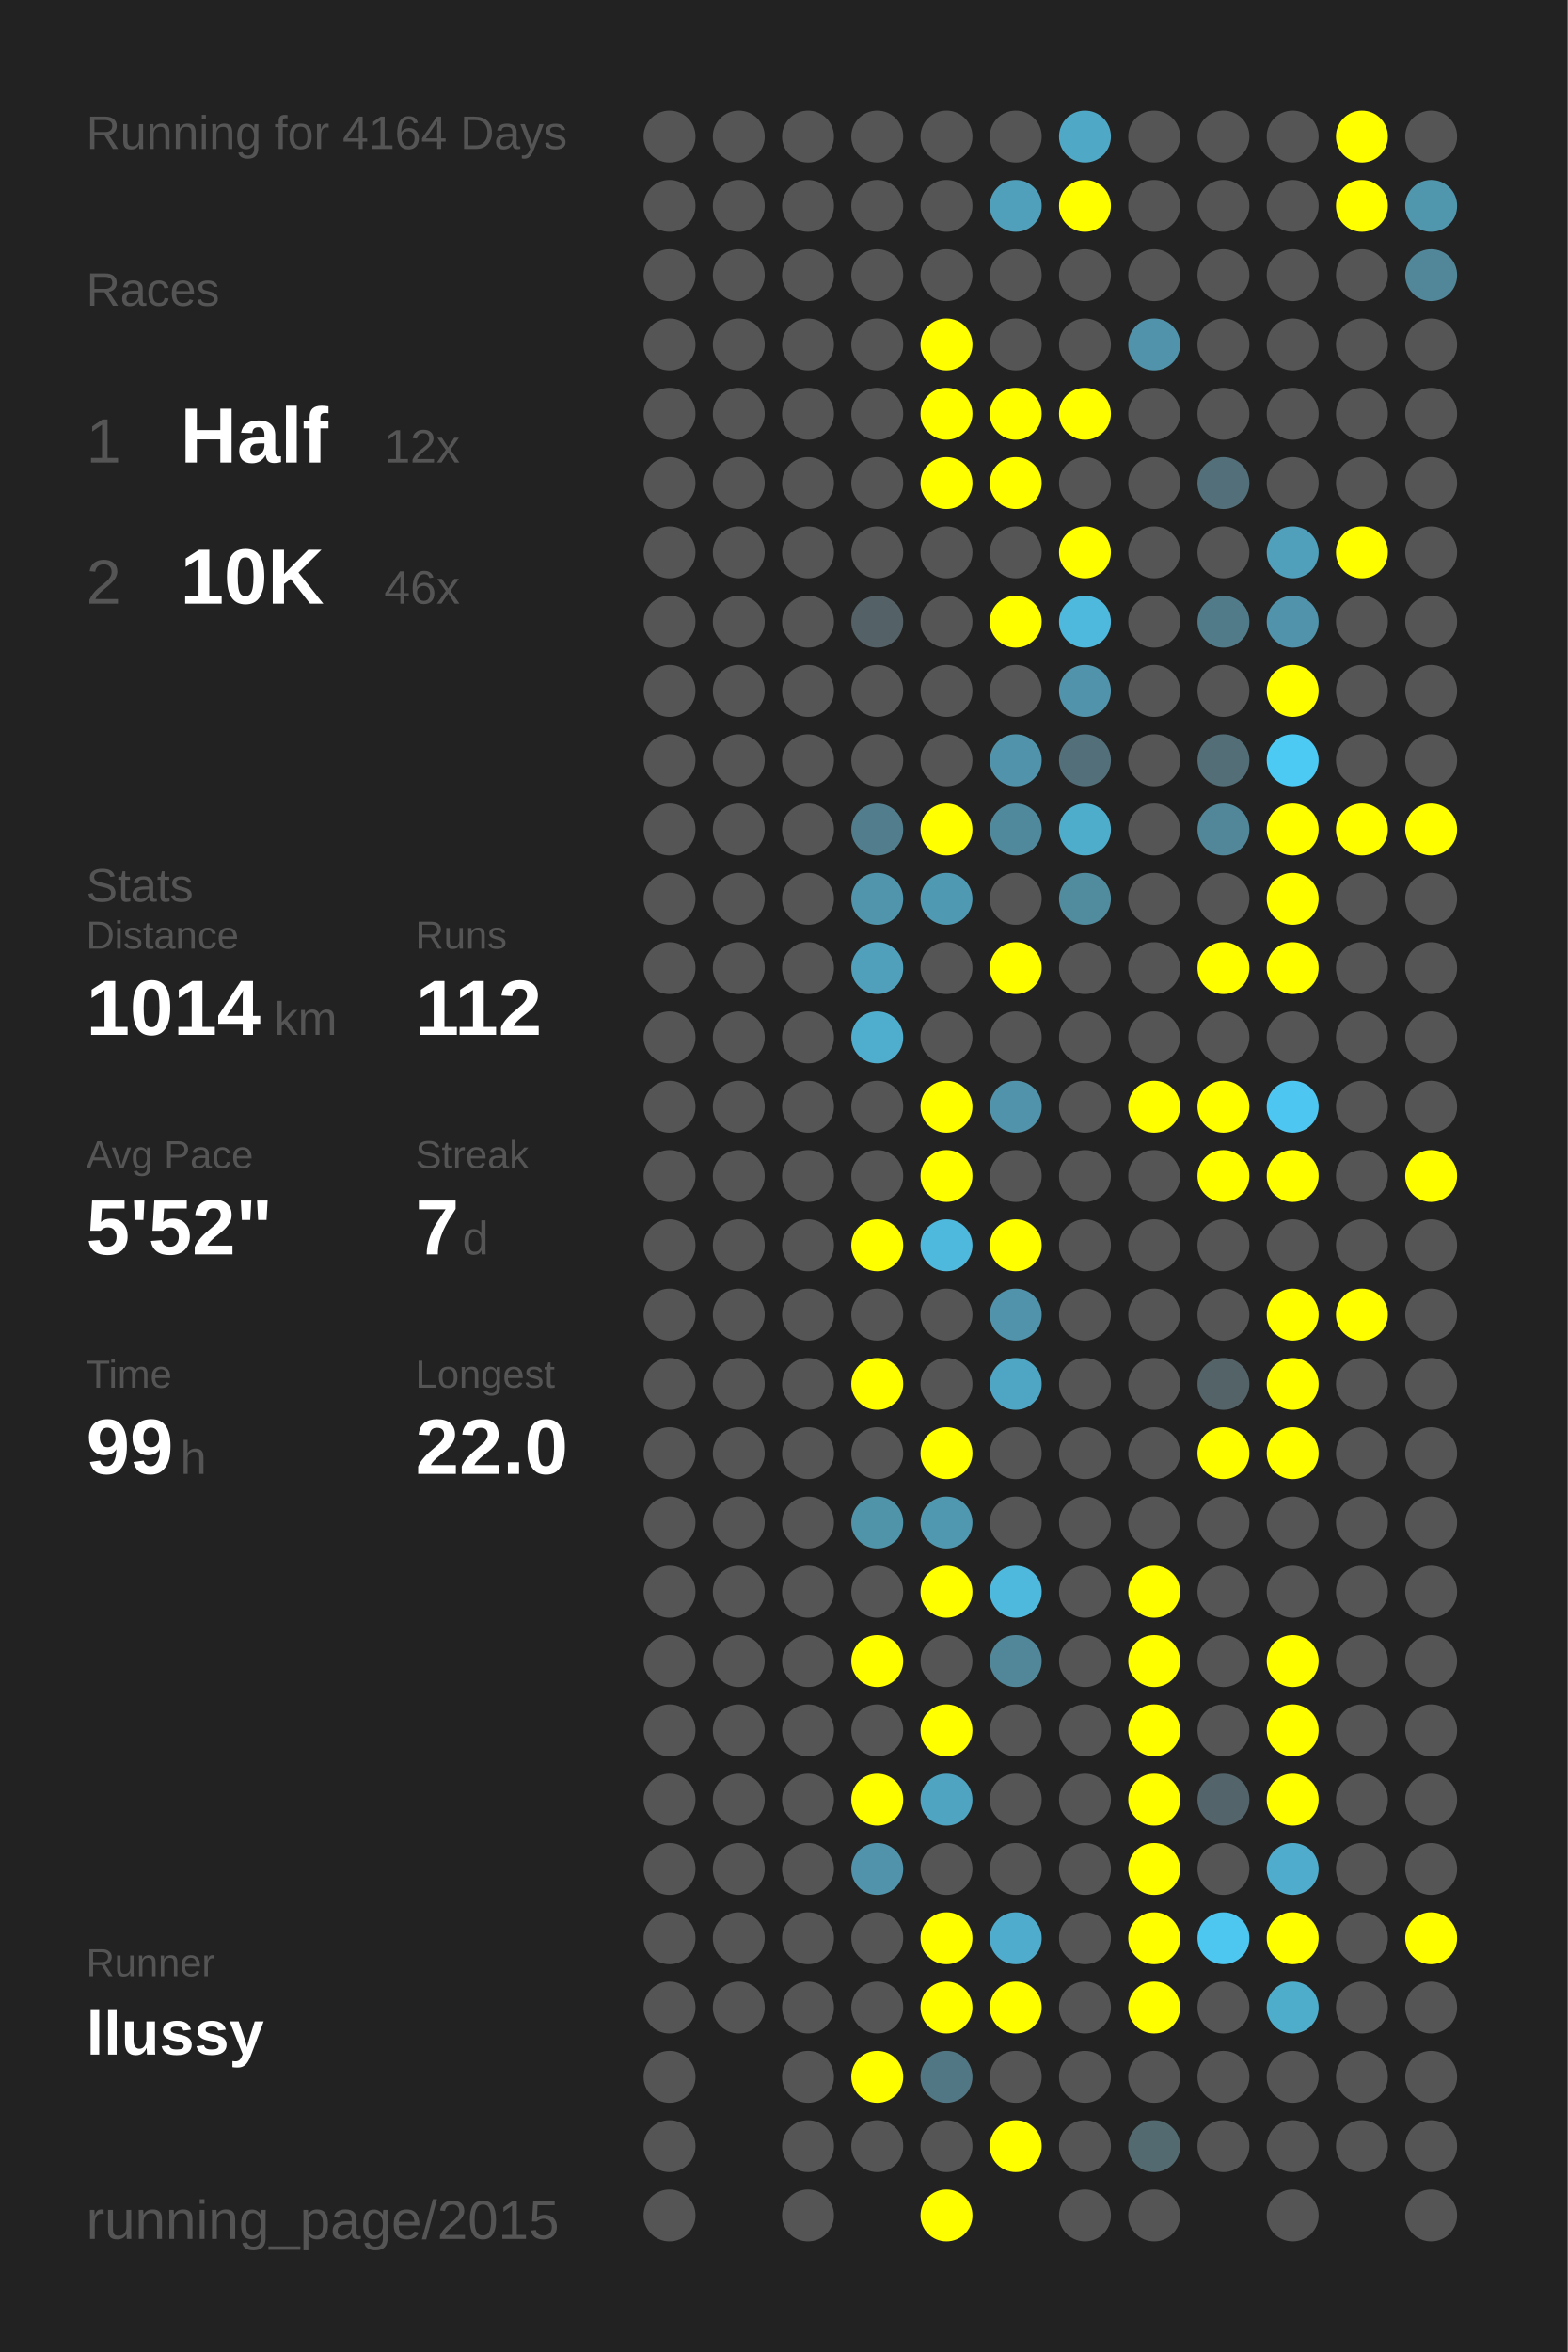
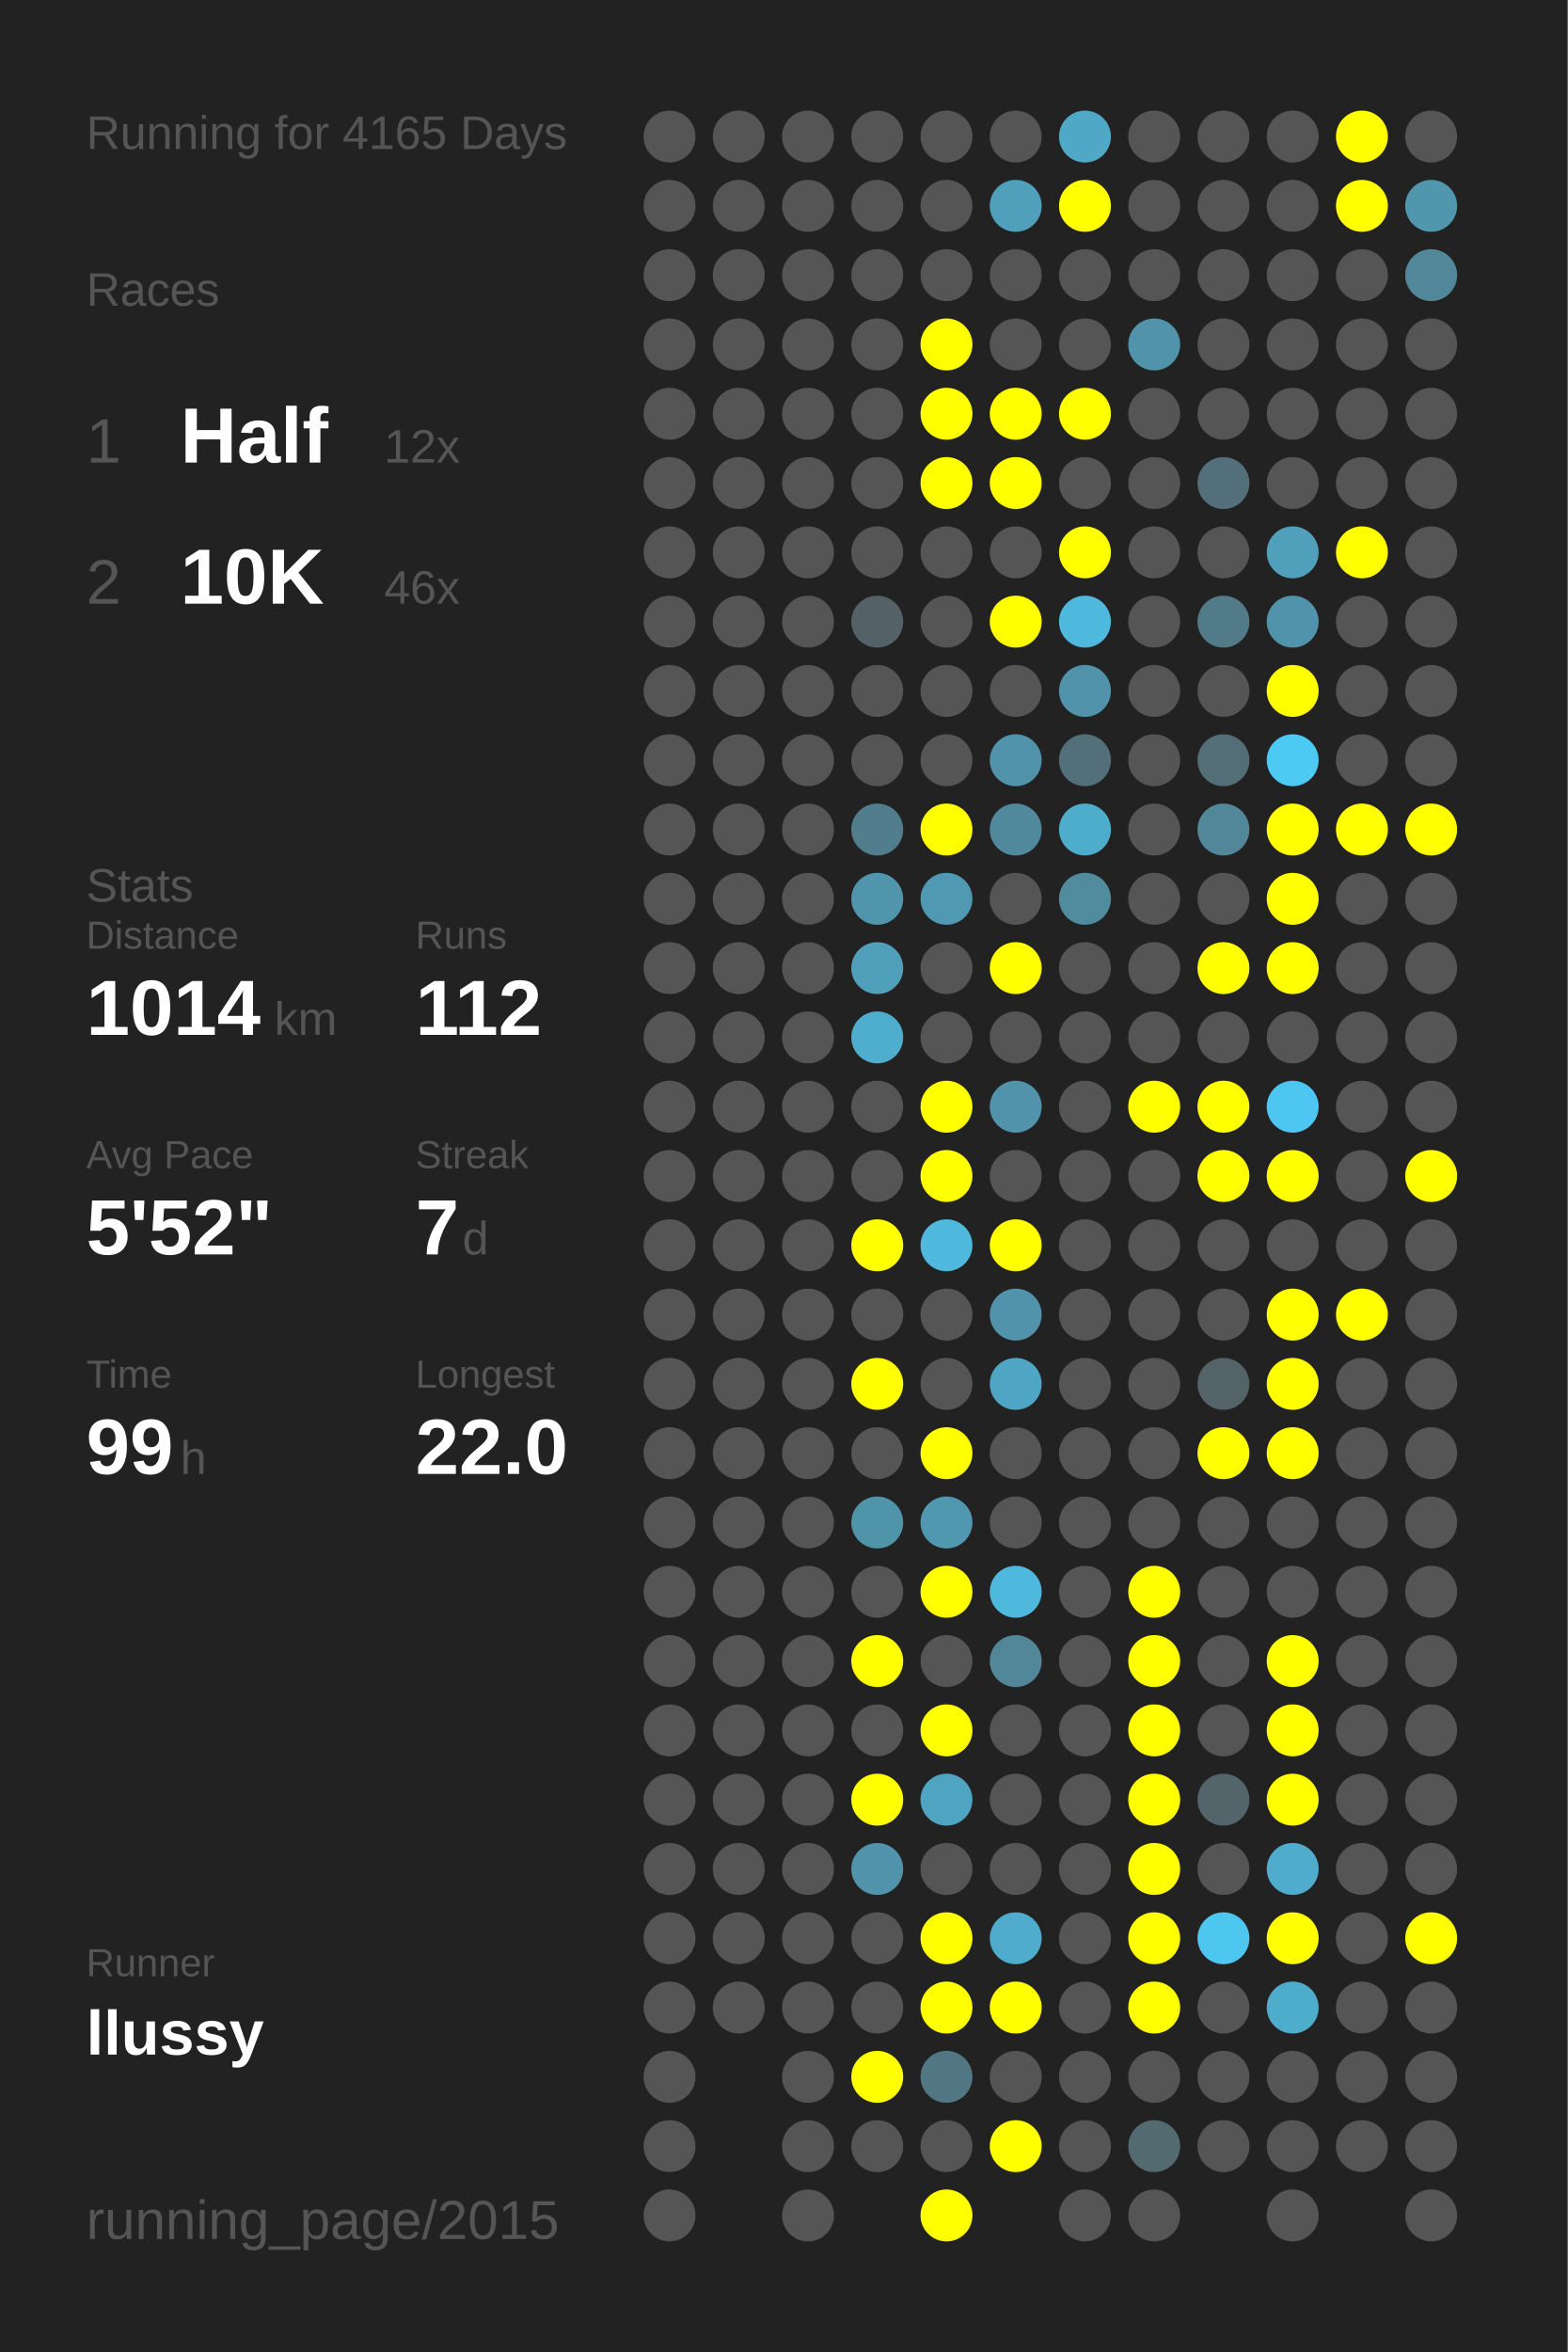
<svg xmlns="http://www.w3.org/2000/svg" baseProfile="full" height="300mm" version="1.1" viewBox="0,0,200,300" width="200mm">
  <defs />
  <rect fill="#222222" height="300" width="200" x="0" y="0" />
-   <text fill="#555555" style="font-size:6px; font-family:Arial;" x="11" y="19">Running for 4164 Days</text>
+   <text fill="#555555" style="font-size:6px; font-family:Arial;" x="11" y="19">Running for 4165 Days</text>
  <text fill="#555555" style="font-size:6px; font-family:Arial;" x="11" y="39">Races</text>
  <text fill="#555555" style="font-size:8px; font-family:Arial;" x="11" y="59">1</text>
  <text fill="#FFFFFF" style="font-size:10px; font-family:Arial; font-weight:bold;" x="23" y="59">Half</text>
  <text fill="#555555" style="font-size:6px; font-family:Arial;" x="49" y="59">12x</text>
  <text fill="#555555" style="font-size:8px; font-family:Arial;" x="11" y="77">2</text>
  <text fill="#FFFFFF" style="font-size:10px; font-family:Arial; font-weight:bold;" x="23" y="77">10K</text>
  <text fill="#555555" style="font-size:6px; font-family:Arial;" x="49" y="77">46x</text>
  <text fill="#555555" style="font-size:6px; font-family:Arial;" x="11" y="115">Stats</text>
  <text fill="#555555" style="font-size:5px; font-family:Arial;" x="11" y="121">Distance</text>
  <text fill="#FFFFFF" style="font-size:10px; font-family:Arial; font-weight:bold;" x="11" y="132">1014</text>
  <text fill="#555555" style="font-size:6px; font-family:Arial;" x="35" y="132">km</text>
  <text fill="#555555" style="font-size:5px; font-family:Arial;" x="53" y="121">Runs</text>
  <text fill="#FFFFFF" style="font-size:10px; font-family:Arial; font-weight:bold;" x="53" y="132">112</text>
  <text fill="#555555" style="font-size:5px; font-family:Arial;" x="11" y="149">Avg Pace</text>
  <text fill="#FFFFFF" style="font-size:10px; font-family:Arial; font-weight:bold;" x="11" y="160">5'52"</text>
  <text fill="#555555" style="font-size:5px; font-family:Arial;" x="53" y="149">Streak</text>
  <text fill="#FFFFFF" style="font-size:10px; font-family:Arial; font-weight:bold;" x="53" y="160">7</text>
  <text fill="#555555" style="font-size:6px; font-family:Arial;" x="59" y="160">d</text>
  <text fill="#555555" style="font-size:5px; font-family:Arial;" x="11" y="177">Time</text>
  <text fill="#FFFFFF" style="font-size:10px; font-family:Arial; font-weight:bold;" x="11" y="188">99</text>
  <text fill="#555555" style="font-size:6px; font-family:Arial;" x="23" y="188">h</text>
  <text fill="#555555" style="font-size:5px; font-family:Arial;" x="53" y="177">Longest</text>
  <text fill="#FFFFFF" style="font-size:10px; font-family:Arial; font-weight:bold;" x="53" y="188">22.0</text>
  <text fill="#555555" style="font-size:5px; font-family:Arial;" x="11" y="252.065">Runner</text>
  <text fill="#FFFFFF" style="font-size:8px; font-family:Arial; font-weight:bold;" x="11" y="262.065">llussy</text>
  <text fill="#555555" style="font-size:7px; font-family:Arial;" x="11" y="285.581">running_page/2015</text>
  <circle cx="85.417" cy="17.419" fill="#555555" r="3.312" />
  <circle cx="85.417" cy="26.258" fill="#555555" r="3.312" />
  <circle cx="85.417" cy="35.097" fill="#555555" r="3.312" />
  <circle cx="85.417" cy="43.935" fill="#555555" r="3.312" />
  <circle cx="85.417" cy="52.774" fill="#555555" r="3.312" />
  <circle cx="85.417" cy="61.613" fill="#555555" r="3.312" />
  <circle cx="85.417" cy="70.452" fill="#555555" r="3.312" />
  <circle cx="85.417" cy="79.29" fill="#555555" r="3.312" />
  <circle cx="85.417" cy="88.129" fill="#555555" r="3.312" />
  <circle cx="85.417" cy="96.968" fill="#555555" r="3.312" />
  <circle cx="85.417" cy="105.806" fill="#555555" r="3.312" />
  <circle cx="85.417" cy="114.645" fill="#555555" r="3.312" />
  <circle cx="85.417" cy="123.484" fill="#555555" r="3.312" />
  <circle cx="85.417" cy="132.323" fill="#555555" r="3.312" />
  <circle cx="85.417" cy="141.161" fill="#555555" r="3.312" />
  <circle cx="85.417" cy="150" fill="#555555" r="3.312" />
  <circle cx="85.417" cy="158.839" fill="#555555" r="3.312" />
  <circle cx="85.417" cy="167.677" fill="#555555" r="3.312" />
  <circle cx="85.417" cy="176.516" fill="#555555" r="3.312" />
  <circle cx="85.417" cy="185.355" fill="#555555" r="3.312" />
  <circle cx="85.417" cy="194.194" fill="#555555" r="3.312" />
  <circle cx="85.417" cy="203.032" fill="#555555" r="3.312" />
  <circle cx="85.417" cy="211.871" fill="#555555" r="3.312" />
  <circle cx="85.417" cy="220.71" fill="#555555" r="3.312" />
  <circle cx="85.417" cy="229.548" fill="#555555" r="3.312" />
  <circle cx="85.417" cy="238.387" fill="#555555" r="3.312" />
  <circle cx="85.417" cy="247.226" fill="#555555" r="3.312" />
  <circle cx="85.417" cy="256.065" fill="#555555" r="3.312" />
  <circle cx="85.417" cy="264.903" fill="#555555" r="3.312" />
  <circle cx="85.417" cy="273.742" fill="#555555" r="3.312" />
  <circle cx="85.417" cy="282.581" fill="#555555" r="3.312" />
  <circle cx="94.25" cy="17.419" fill="#555555" r="3.312" />
  <circle cx="94.25" cy="26.258" fill="#555555" r="3.312" />
  <circle cx="94.25" cy="35.097" fill="#555555" r="3.312" />
  <circle cx="94.25" cy="43.935" fill="#555555" r="3.312" />
  <circle cx="94.25" cy="52.774" fill="#555555" r="3.312" />
  <circle cx="94.25" cy="61.613" fill="#555555" r="3.312" />
  <circle cx="94.25" cy="70.452" fill="#555555" r="3.312" />
  <circle cx="94.25" cy="79.29" fill="#555555" r="3.312" />
  <circle cx="94.25" cy="88.129" fill="#555555" r="3.312" />
  <circle cx="94.25" cy="96.968" fill="#555555" r="3.312" />
  <circle cx="94.25" cy="105.806" fill="#555555" r="3.312" />
  <circle cx="94.25" cy="114.645" fill="#555555" r="3.312" />
  <circle cx="94.25" cy="123.484" fill="#555555" r="3.312" />
  <circle cx="94.25" cy="132.323" fill="#555555" r="3.312" />
  <circle cx="94.25" cy="141.161" fill="#555555" r="3.312" />
  <circle cx="94.25" cy="150" fill="#555555" r="3.312" />
  <circle cx="94.25" cy="158.839" fill="#555555" r="3.312" />
  <circle cx="94.25" cy="167.677" fill="#555555" r="3.312" />
  <circle cx="94.25" cy="176.516" fill="#555555" r="3.312" />
  <circle cx="94.25" cy="185.355" fill="#555555" r="3.312" />
  <circle cx="94.25" cy="194.194" fill="#555555" r="3.312" />
  <circle cx="94.25" cy="203.032" fill="#555555" r="3.312" />
  <circle cx="94.25" cy="211.871" fill="#555555" r="3.312" />
  <circle cx="94.25" cy="220.71" fill="#555555" r="3.312" />
  <circle cx="94.25" cy="229.548" fill="#555555" r="3.312" />
  <circle cx="94.25" cy="238.387" fill="#555555" r="3.312" />
  <circle cx="94.25" cy="247.226" fill="#555555" r="3.312" />
  <circle cx="94.25" cy="256.065" fill="#555555" r="3.312" />
  <circle cx="103.083" cy="17.419" fill="#555555" r="3.312" />
  <circle cx="103.083" cy="26.258" fill="#555555" r="3.312" />
  <circle cx="103.083" cy="35.097" fill="#555555" r="3.312" />
  <circle cx="103.083" cy="43.935" fill="#555555" r="3.312" />
  <circle cx="103.083" cy="52.774" fill="#555555" r="3.312" />
  <circle cx="103.083" cy="61.613" fill="#555555" r="3.312" />
  <circle cx="103.083" cy="70.452" fill="#555555" r="3.312" />
  <circle cx="103.083" cy="79.29" fill="#555555" r="3.312" />
  <circle cx="103.083" cy="88.129" fill="#555555" r="3.312" />
  <circle cx="103.083" cy="96.968" fill="#555555" r="3.312" />
  <circle cx="103.083" cy="105.806" fill="#555555" r="3.312" />
  <circle cx="103.083" cy="114.645" fill="#555555" r="3.312" />
  <circle cx="103.083" cy="123.484" fill="#555555" r="3.312" />
  <circle cx="103.083" cy="132.323" fill="#555555" r="3.312" />
  <circle cx="103.083" cy="141.161" fill="#555555" r="3.312" />
  <circle cx="103.083" cy="150" fill="#555555" r="3.312" />
  <circle cx="103.083" cy="158.839" fill="#555555" r="3.312" />
  <circle cx="103.083" cy="167.677" fill="#555555" r="3.312" />
  <circle cx="103.083" cy="176.516" fill="#555555" r="3.312" />
  <circle cx="103.083" cy="185.355" fill="#555555" r="3.312" />
  <circle cx="103.083" cy="194.194" fill="#555555" r="3.312" />
  <circle cx="103.083" cy="203.032" fill="#555555" r="3.312" />
  <circle cx="103.083" cy="211.871" fill="#555555" r="3.312" />
  <circle cx="103.083" cy="220.71" fill="#555555" r="3.312" />
  <circle cx="103.083" cy="229.548" fill="#555555" r="3.312" />
  <circle cx="103.083" cy="238.387" fill="#555555" r="3.312" />
  <circle cx="103.083" cy="247.226" fill="#555555" r="3.312" />
  <circle cx="103.083" cy="256.065" fill="#555555" r="3.312" />
  <circle cx="103.083" cy="264.903" fill="#555555" r="3.312" />
  <circle cx="103.083" cy="273.742" fill="#555555" r="3.312" />
  <circle cx="103.083" cy="282.581" fill="#555555" r="3.312" />
  <circle cx="111.917" cy="17.419" fill="#555555" r="3.312" />
  <circle cx="111.917" cy="26.258" fill="#555555" r="3.312" />
  <circle cx="111.917" cy="35.097" fill="#555555" r="3.312" />
  <circle cx="111.917" cy="43.935" fill="#555555" r="3.312" />
  <circle cx="111.917" cy="52.774" fill="#555555" r="3.312" />
  <circle cx="111.917" cy="61.613" fill="#555555" r="3.312" />
  <circle cx="111.917" cy="70.452" fill="#555555" r="3.312" />
  <circle cx="111.917" cy="79.29" fill="#546166" r="3.312" />
  <circle cx="111.917" cy="88.129" fill="#555555" r="3.312" />
  <circle cx="111.917" cy="96.968" fill="#555555" r="3.312" />
  <circle cx="111.917" cy="105.806" fill="#527d8c" r="3.312" />
  <circle cx="111.917" cy="114.645" fill="#5095ac" r="3.312" />
  <circle cx="111.917" cy="123.484" fill="#50a0bc" r="3.312" />
  <circle cx="111.917" cy="132.323" fill="#4fadcd" r="3.312" />
  <circle cx="111.917" cy="141.161" fill="#555555" r="3.312" />
  <circle cx="111.917" cy="150" fill="#555555" r="3.312" />
  <circle cx="111.917" cy="158.839" fill="#FFFF00" r="3.312" />
  <circle cx="111.917" cy="167.677" fill="#555555" r="3.312" />
  <circle cx="111.917" cy="176.516" fill="#FFFF00" r="3.312" />
  <circle cx="111.917" cy="185.355" fill="#555555" r="3.312" />
  <circle cx="111.917" cy="194.194" fill="#5094aa" r="3.312" />
  <circle cx="111.917" cy="203.032" fill="#555555" r="3.312" />
  <circle cx="111.917" cy="211.871" fill="#FFFF00" r="3.312" />
  <circle cx="111.917" cy="220.71" fill="#555555" r="3.312" />
  <circle cx="111.917" cy="229.548" fill="#FFFF00" r="3.312" />
  <circle cx="111.917" cy="238.387" fill="#5093aa" r="3.312" />
  <circle cx="111.917" cy="247.226" fill="#555555" r="3.312" />
  <circle cx="111.917" cy="256.065" fill="#555555" r="3.312" />
  <circle cx="111.917" cy="264.903" fill="#FFFF00" r="3.312" />
  <circle cx="111.917" cy="273.742" fill="#555555" r="3.312" />
  <circle cx="120.75" cy="17.419" fill="#555555" r="3.312" />
  <circle cx="120.75" cy="26.258" fill="#555555" r="3.312" />
  <circle cx="120.75" cy="35.097" fill="#555555" r="3.312" />
  <circle cx="120.75" cy="43.935" fill="#FFFF00" r="3.312" />
  <circle cx="120.75" cy="52.774" fill="#FFFF00" r="3.312" />
  <circle cx="120.75" cy="61.613" fill="#FFFF00" r="3.312" />
  <circle cx="120.75" cy="70.452" fill="#555555" r="3.312" />
  <circle cx="120.75" cy="79.29" fill="#555555" r="3.312" />
  <circle cx="120.75" cy="88.129" fill="#555555" r="3.312" />
  <circle cx="120.75" cy="96.968" fill="#555555" r="3.312" />
  <circle cx="120.75" cy="105.806" fill="#FFFF00" r="3.312" />
  <circle cx="120.75" cy="114.645" fill="#5099b2" r="3.312" />
  <circle cx="120.75" cy="123.484" fill="#555555" r="3.312" />
  <circle cx="120.75" cy="132.323" fill="#555555" r="3.312" />
  <circle cx="120.75" cy="141.161" fill="#FFFF00" r="3.312" />
  <circle cx="120.75" cy="150" fill="#FFFF00" r="3.312" />
  <circle cx="120.75" cy="158.839" fill="#4eb9dd" r="3.312" />
  <circle cx="120.75" cy="167.677" fill="#555555" r="3.312" />
  <circle cx="120.75" cy="176.516" fill="#555555" r="3.312" />
  <circle cx="120.75" cy="185.355" fill="#FFFF00" r="3.312" />
  <circle cx="120.75" cy="194.194" fill="#5098b0" r="3.312" />
  <circle cx="120.75" cy="203.032" fill="#FFFF00" r="3.312" />
  <circle cx="120.75" cy="211.871" fill="#555555" r="3.312" />
  <circle cx="120.75" cy="220.71" fill="#FFFF00" r="3.312" />
  <circle cx="120.75" cy="229.548" fill="#4fa5c1" r="3.312" />
  <circle cx="120.75" cy="238.387" fill="#555555" r="3.312" />
  <circle cx="120.75" cy="247.226" fill="#FFFF00" r="3.312" />
  <circle cx="120.75" cy="256.065" fill="#FFFF00" r="3.312" />
  <circle cx="120.75" cy="264.903" fill="#527784" r="3.312" />
  <circle cx="120.75" cy="273.742" fill="#555555" r="3.312" />
  <circle cx="120.75" cy="282.581" fill="#FFFF00" r="3.312" />
  <circle cx="129.583" cy="17.419" fill="#555555" r="3.312" />
  <circle cx="129.583" cy="26.258" fill="#50a0bb" r="3.312" />
  <circle cx="129.583" cy="35.097" fill="#555555" r="3.312" />
  <circle cx="129.583" cy="43.935" fill="#555555" r="3.312" />
  <circle cx="129.583" cy="52.774" fill="#FFFF00" r="3.312" />
  <circle cx="129.583" cy="61.613" fill="#FFFF00" r="3.312" />
  <circle cx="129.583" cy="70.452" fill="#555555" r="3.312" />
  <circle cx="129.583" cy="79.29" fill="#FFFF00" r="3.312" />
  <circle cx="129.583" cy="88.129" fill="#555555" r="3.312" />
  <circle cx="129.583" cy="96.968" fill="#5093aa" r="3.312" />
  <circle cx="129.583" cy="105.806" fill="#51899c" r="3.312" />
  <circle cx="129.583" cy="114.645" fill="#555555" r="3.312" />
  <circle cx="129.583" cy="123.484" fill="#FFFF00" r="3.312" />
  <circle cx="129.583" cy="132.323" fill="#555555" r="3.312" />
  <circle cx="129.583" cy="141.161" fill="#5093aa" r="3.312" />
  <circle cx="129.583" cy="150" fill="#555555" r="3.312" />
  <circle cx="129.583" cy="158.839" fill="#FFFF00" r="3.312" />
  <circle cx="129.583" cy="167.677" fill="#5093aa" r="3.312" />
  <circle cx="129.583" cy="176.516" fill="#4fa6c4" r="3.312" />
  <circle cx="129.583" cy="185.355" fill="#555555" r="3.312" />
  <circle cx="129.583" cy="194.194" fill="#555555" r="3.312" />
  <circle cx="129.583" cy="203.032" fill="#4eb9dd" r="3.312" />
  <circle cx="129.583" cy="211.871" fill="#518799" r="3.312" />
  <circle cx="129.583" cy="220.71" fill="#555555" r="3.312" />
  <circle cx="129.583" cy="229.548" fill="#555555" r="3.312" />
  <circle cx="129.583" cy="238.387" fill="#555555" r="3.312" />
  <circle cx="129.583" cy="247.226" fill="#4faccc" r="3.312" />
  <circle cx="129.583" cy="256.065" fill="#FFFF00" r="3.312" />
  <circle cx="129.583" cy="264.903" fill="#555555" r="3.312" />
  <circle cx="129.583" cy="273.742" fill="#FFFF00" r="3.312" />
  <circle cx="138.417" cy="17.419" fill="#4fa8c6" r="3.312" />
  <circle cx="138.417" cy="26.258" fill="#FFFF00" r="3.312" />
  <circle cx="138.417" cy="35.097" fill="#555555" r="3.312" />
  <circle cx="138.417" cy="43.935" fill="#555555" r="3.312" />
  <circle cx="138.417" cy="52.774" fill="#FFFF00" r="3.312" />
  <circle cx="138.417" cy="61.613" fill="#555555" r="3.312" />
  <circle cx="138.417" cy="70.452" fill="#FFFF00" r="3.312" />
  <circle cx="138.417" cy="79.29" fill="#4eb9dd" r="3.312" />
  <circle cx="138.417" cy="88.129" fill="#5193aa" r="3.312" />
  <circle cx="138.417" cy="96.968" fill="#53707a" r="3.312" />
  <circle cx="138.417" cy="105.806" fill="#4fadcc" r="3.312" />
  <circle cx="138.417" cy="114.645" fill="#518b9e" r="3.312" />
  <circle cx="138.417" cy="123.484" fill="#555555" r="3.312" />
  <circle cx="138.417" cy="132.323" fill="#555555" r="3.312" />
  <circle cx="138.417" cy="141.161" fill="#555555" r="3.312" />
  <circle cx="138.417" cy="150" fill="#555555" r="3.312" />
  <circle cx="138.417" cy="158.839" fill="#555555" r="3.312" />
  <circle cx="138.417" cy="167.677" fill="#555555" r="3.312" />
  <circle cx="138.417" cy="176.516" fill="#555555" r="3.312" />
  <circle cx="138.417" cy="185.355" fill="#555555" r="3.312" />
  <circle cx="138.417" cy="194.194" fill="#555555" r="3.312" />
  <circle cx="138.417" cy="203.032" fill="#555555" r="3.312" />
  <circle cx="138.417" cy="211.871" fill="#555555" r="3.312" />
  <circle cx="138.417" cy="220.71" fill="#555555" r="3.312" />
  <circle cx="138.417" cy="229.548" fill="#555555" r="3.312" />
  <circle cx="138.417" cy="238.387" fill="#555555" r="3.312" />
  <circle cx="138.417" cy="247.226" fill="#555555" r="3.312" />
  <circle cx="138.417" cy="256.065" fill="#555555" r="3.312" />
  <circle cx="138.417" cy="264.903" fill="#555555" r="3.312" />
  <circle cx="138.417" cy="273.742" fill="#555555" r="3.312" />
  <circle cx="138.417" cy="282.581" fill="#555555" r="3.312" />
  <circle cx="147.25" cy="17.419" fill="#555555" r="3.312" />
  <circle cx="147.25" cy="26.258" fill="#555555" r="3.312" />
  <circle cx="147.25" cy="35.097" fill="#555555" r="3.312" />
  <circle cx="147.25" cy="43.935" fill="#5193aa" r="3.312" />
  <circle cx="147.25" cy="52.774" fill="#555555" r="3.312" />
  <circle cx="147.25" cy="61.613" fill="#555555" r="3.312" />
  <circle cx="147.25" cy="70.452" fill="#555555" r="3.312" />
  <circle cx="147.25" cy="79.29" fill="#555555" r="3.312" />
  <circle cx="147.25" cy="88.129" fill="#555555" r="3.312" />
  <circle cx="147.25" cy="96.968" fill="#555555" r="3.312" />
  <circle cx="147.25" cy="105.806" fill="#555555" r="3.312" />
  <circle cx="147.25" cy="114.645" fill="#555555" r="3.312" />
  <circle cx="147.25" cy="123.484" fill="#555555" r="3.312" />
  <circle cx="147.25" cy="132.323" fill="#555555" r="3.312" />
  <circle cx="147.25" cy="141.161" fill="#FFFF00" r="3.312" />
  <circle cx="147.25" cy="150" fill="#555555" r="3.312" />
  <circle cx="147.25" cy="158.839" fill="#555555" r="3.312" />
  <circle cx="147.25" cy="167.677" fill="#555555" r="3.312" />
  <circle cx="147.25" cy="176.516" fill="#555555" r="3.312" />
  <circle cx="147.25" cy="185.355" fill="#555555" r="3.312" />
  <circle cx="147.25" cy="194.194" fill="#555555" r="3.312" />
  <circle cx="147.25" cy="203.032" fill="#FFFF00" r="3.312" />
  <circle cx="147.25" cy="211.871" fill="#FFFF00" r="3.312" />
  <circle cx="147.25" cy="220.71" fill="#FFFF00" r="3.312" />
  <circle cx="147.25" cy="229.548" fill="#FFFF00" r="3.312" />
  <circle cx="147.25" cy="238.387" fill="#FFFF00" r="3.312" />
  <circle cx="147.25" cy="247.226" fill="#FFFF00" r="3.312" />
  <circle cx="147.25" cy="256.065" fill="#FFFF00" r="3.312" />
  <circle cx="147.25" cy="264.903" fill="#555555" r="3.312" />
  <circle cx="147.25" cy="273.742" fill="#536a71" r="3.312" />
  <circle cx="147.25" cy="282.581" fill="#555555" r="3.312" />
  <circle cx="156.083" cy="17.419" fill="#555555" r="3.312" />
  <circle cx="156.083" cy="26.258" fill="#555555" r="3.312" />
  <circle cx="156.083" cy="35.097" fill="#555555" r="3.312" />
  <circle cx="156.083" cy="43.935" fill="#555555" r="3.312" />
  <circle cx="156.083" cy="52.774" fill="#555555" r="3.312" />
  <circle cx="156.083" cy="61.613" fill="#536f79" r="3.312" />
  <circle cx="156.083" cy="70.452" fill="#555555" r="3.312" />
  <circle cx="156.083" cy="79.29" fill="#527b89" r="3.312" />
  <circle cx="156.083" cy="88.129" fill="#555555" r="3.312" />
  <circle cx="156.083" cy="96.968" fill="#536e77" r="3.312" />
  <circle cx="156.083" cy="105.806" fill="#518799" r="3.312" />
  <circle cx="156.083" cy="114.645" fill="#555555" r="3.312" />
  <circle cx="156.083" cy="123.484" fill="#FFFF00" r="3.312" />
  <circle cx="156.083" cy="132.323" fill="#555555" r="3.312" />
  <circle cx="156.083" cy="141.161" fill="#FFFF00" r="3.312" />
  <circle cx="156.083" cy="150" fill="#FFFF00" r="3.312" />
  <circle cx="156.083" cy="158.839" fill="#555555" r="3.312" />
  <circle cx="156.083" cy="167.677" fill="#555555" r="3.312" />
  <circle cx="156.083" cy="176.516" fill="#546368" r="3.312" />
  <circle cx="156.083" cy="185.355" fill="#FFFF00" r="3.312" />
  <circle cx="156.083" cy="194.194" fill="#555555" r="3.312" />
  <circle cx="156.083" cy="203.032" fill="#555555" r="3.312" />
  <circle cx="156.083" cy="211.871" fill="#555555" r="3.312" />
  <circle cx="156.083" cy="220.71" fill="#555555" r="3.312" />
  <circle cx="156.083" cy="229.548" fill="#53656a" r="3.312" />
  <circle cx="156.083" cy="238.387" fill="#555555" r="3.312" />
  <circle cx="156.083" cy="247.226" fill="#4dc7f0" r="3.312" />
  <circle cx="156.083" cy="256.065" fill="#555555" r="3.312" />
  <circle cx="156.083" cy="264.903" fill="#555555" r="3.312" />
  <circle cx="156.083" cy="273.742" fill="#555555" r="3.312" />
  <circle cx="164.917" cy="17.419" fill="#555555" r="3.312" />
  <circle cx="164.917" cy="26.258" fill="#555555" r="3.312" />
  <circle cx="164.917" cy="35.097" fill="#555555" r="3.312" />
  <circle cx="164.917" cy="43.935" fill="#555555" r="3.312" />
  <circle cx="164.917" cy="52.774" fill="#555555" r="3.312" />
  <circle cx="164.917" cy="61.613" fill="#555555" r="3.312" />
  <circle cx="164.917" cy="70.452" fill="#50a0bb" r="3.312" />
  <circle cx="164.917" cy="79.29" fill="#5093aa" r="3.312" />
  <circle cx="164.917" cy="88.129" fill="#FFFF00" r="3.312" />
  <circle cx="164.917" cy="96.968" fill="#4dcaf4" r="3.312" />
  <circle cx="164.917" cy="105.806" fill="#FFFF00" r="3.312" />
  <circle cx="164.917" cy="114.645" fill="#FFFF00" r="3.312" />
  <circle cx="164.917" cy="123.484" fill="#FFFF00" r="3.312" />
  <circle cx="164.917" cy="132.323" fill="#555555" r="3.312" />
  <circle cx="164.917" cy="141.161" fill="#4dc7f1" r="3.312" />
  <circle cx="164.917" cy="150" fill="#FFFF00" r="3.312" />
  <circle cx="164.917" cy="158.839" fill="#555555" r="3.312" />
  <circle cx="164.917" cy="167.677" fill="#FFFF00" r="3.312" />
  <circle cx="164.917" cy="176.516" fill="#FFFF00" r="3.312" />
  <circle cx="164.917" cy="185.355" fill="#FFFF00" r="3.312" />
  <circle cx="164.917" cy="194.194" fill="#555555" r="3.312" />
  <circle cx="164.917" cy="203.032" fill="#555555" r="3.312" />
  <circle cx="164.917" cy="211.871" fill="#FFFF00" r="3.312" />
  <circle cx="164.917" cy="220.71" fill="#FFFF00" r="3.312" />
  <circle cx="164.917" cy="229.548" fill="#FFFF00" r="3.312" />
  <circle cx="164.917" cy="238.387" fill="#4faccc" r="3.312" />
  <circle cx="164.917" cy="247.226" fill="#FFFF00" r="3.312" />
  <circle cx="164.917" cy="256.065" fill="#4fadcc" r="3.312" />
  <circle cx="164.917" cy="264.903" fill="#555555" r="3.312" />
  <circle cx="164.917" cy="273.742" fill="#555555" r="3.312" />
  <circle cx="164.917" cy="282.581" fill="#555555" r="3.312" />
  <circle cx="173.75" cy="17.419" fill="#FFFF00" r="3.312" />
  <circle cx="173.75" cy="26.258" fill="#FFFF00" r="3.312" />
  <circle cx="173.75" cy="35.097" fill="#555555" r="3.312" />
  <circle cx="173.75" cy="43.935" fill="#555555" r="3.312" />
  <circle cx="173.75" cy="52.774" fill="#555555" r="3.312" />
  <circle cx="173.75" cy="61.613" fill="#555555" r="3.312" />
  <circle cx="173.75" cy="70.452" fill="#FFFF00" r="3.312" />
  <circle cx="173.75" cy="79.29" fill="#555555" r="3.312" />
  <circle cx="173.75" cy="88.129" fill="#555555" r="3.312" />
  <circle cx="173.75" cy="96.968" fill="#555555" r="3.312" />
  <circle cx="173.75" cy="105.806" fill="#FFFF00" r="3.312" />
  <circle cx="173.75" cy="114.645" fill="#555555" r="3.312" />
  <circle cx="173.75" cy="123.484" fill="#555555" r="3.312" />
  <circle cx="173.75" cy="132.323" fill="#555555" r="3.312" />
  <circle cx="173.75" cy="141.161" fill="#555555" r="3.312" />
  <circle cx="173.75" cy="150" fill="#555555" r="3.312" />
  <circle cx="173.75" cy="158.839" fill="#555555" r="3.312" />
  <circle cx="173.75" cy="167.677" fill="#FFFF00" r="3.312" />
  <circle cx="173.75" cy="176.516" fill="#555555" r="3.312" />
  <circle cx="173.75" cy="185.355" fill="#555555" r="3.312" />
  <circle cx="173.75" cy="194.194" fill="#555555" r="3.312" />
  <circle cx="173.75" cy="203.032" fill="#555555" r="3.312" />
  <circle cx="173.75" cy="211.871" fill="#555555" r="3.312" />
  <circle cx="173.75" cy="220.71" fill="#555555" r="3.312" />
  <circle cx="173.75" cy="229.548" fill="#555555" r="3.312" />
  <circle cx="173.75" cy="238.387" fill="#555555" r="3.312" />
  <circle cx="173.75" cy="247.226" fill="#555555" r="3.312" />
  <circle cx="173.75" cy="256.065" fill="#555555" r="3.312" />
  <circle cx="173.75" cy="264.903" fill="#555555" r="3.312" />
  <circle cx="173.75" cy="273.742" fill="#555555" r="3.312" />
  <circle cx="182.583" cy="17.419" fill="#555555" r="3.312" />
  <circle cx="182.583" cy="26.258" fill="#5097ae" r="3.312" />
  <circle cx="182.583" cy="35.097" fill="#518799" r="3.312" />
  <circle cx="182.583" cy="43.935" fill="#555555" r="3.312" />
  <circle cx="182.583" cy="52.774" fill="#555555" r="3.312" />
  <circle cx="182.583" cy="61.613" fill="#555555" r="3.312" />
  <circle cx="182.583" cy="70.452" fill="#555555" r="3.312" />
  <circle cx="182.583" cy="79.29" fill="#555555" r="3.312" />
  <circle cx="182.583" cy="88.129" fill="#555555" r="3.312" />
  <circle cx="182.583" cy="96.968" fill="#555555" r="3.312" />
  <circle cx="182.583" cy="105.806" fill="#FFFF00" r="3.312" />
  <circle cx="182.583" cy="114.645" fill="#555555" r="3.312" />
  <circle cx="182.583" cy="123.484" fill="#555555" r="3.312" />
  <circle cx="182.583" cy="132.323" fill="#555555" r="3.312" />
  <circle cx="182.583" cy="141.161" fill="#555555" r="3.312" />
  <circle cx="182.583" cy="150" fill="#FFFF00" r="3.312" />
  <circle cx="182.583" cy="158.839" fill="#555555" r="3.312" />
  <circle cx="182.583" cy="167.677" fill="#555555" r="3.312" />
  <circle cx="182.583" cy="176.516" fill="#555555" r="3.312" />
  <circle cx="182.583" cy="185.355" fill="#555555" r="3.312" />
  <circle cx="182.583" cy="194.194" fill="#555555" r="3.312" />
  <circle cx="182.583" cy="203.032" fill="#555555" r="3.312" />
  <circle cx="182.583" cy="211.871" fill="#555555" r="3.312" />
  <circle cx="182.583" cy="220.71" fill="#555555" r="3.312" />
  <circle cx="182.583" cy="229.548" fill="#555555" r="3.312" />
  <circle cx="182.583" cy="238.387" fill="#555555" r="3.312" />
  <circle cx="182.583" cy="247.226" fill="#FFFF00" r="3.312" />
  <circle cx="182.583" cy="256.065" fill="#555555" r="3.312" />
  <circle cx="182.583" cy="264.903" fill="#555555" r="3.312" />
  <circle cx="182.583" cy="273.742" fill="#555555" r="3.312" />
  <circle cx="182.583" cy="282.581" fill="#555555" r="3.312" />
</svg>
